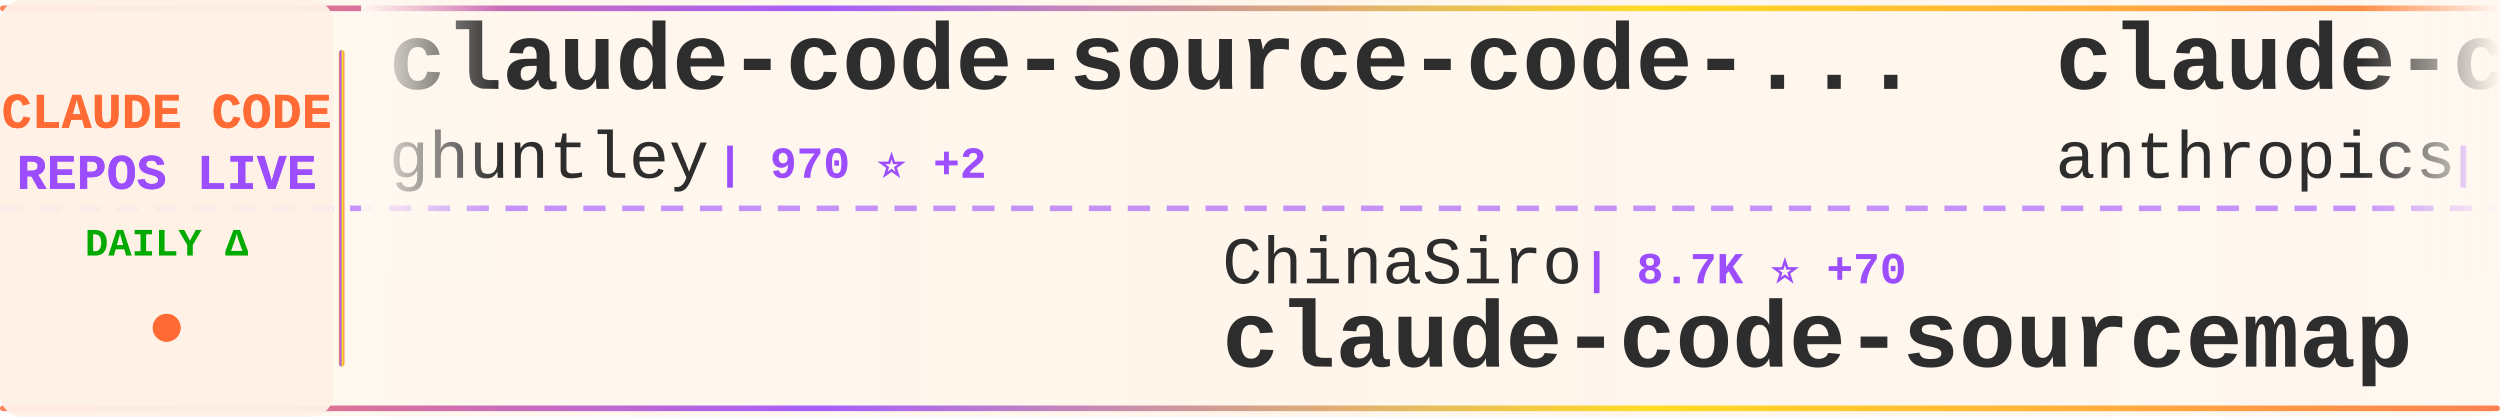
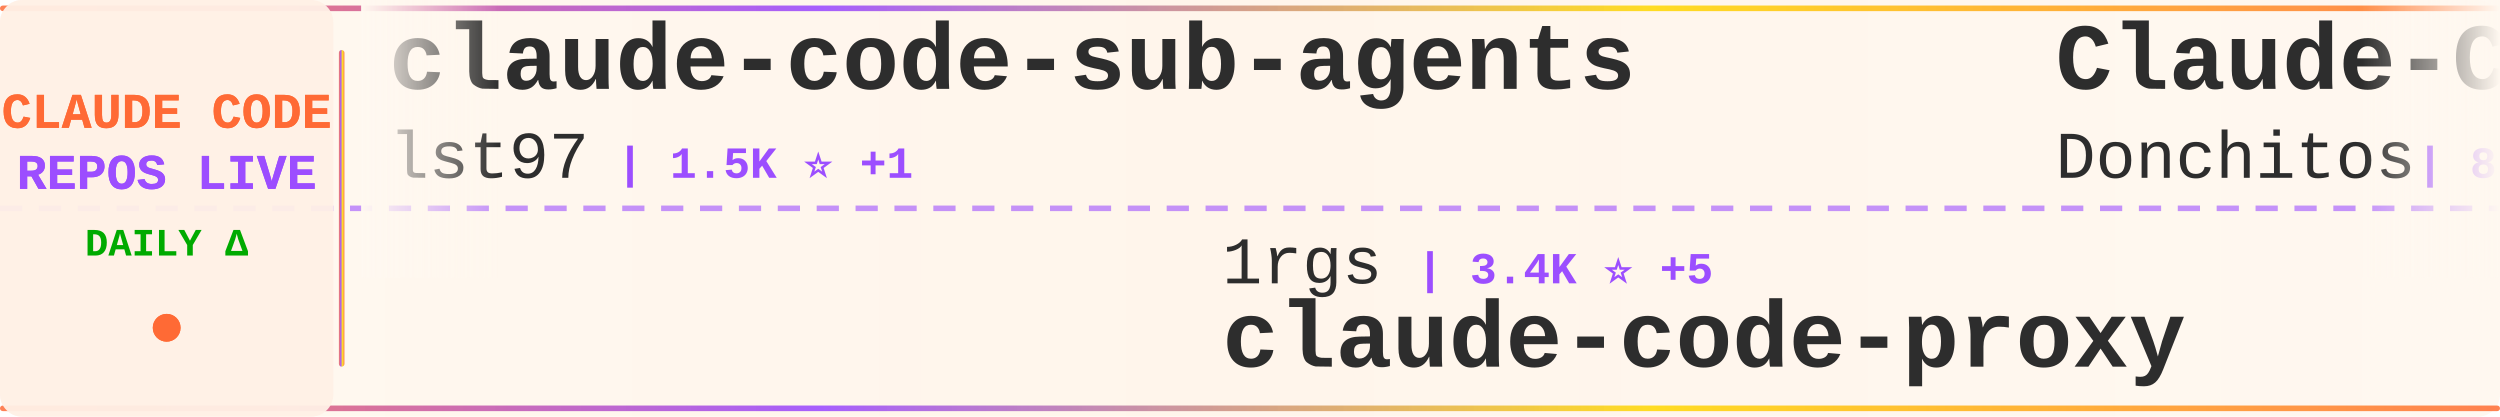
<svg xmlns="http://www.w3.org/2000/svg" width="900" height="150">
  <defs>
    <linearGradient id="tickerBg" x1="0%" y1="0%" x2="100%" y2="0%">
      <stop offset="0%" style="stop-color:#fff8f0;stop-opacity:0.98" />
      <stop offset="50%" style="stop-color:#fff5eb;stop-opacity:1" />
      <stop offset="100%" style="stop-color:#fff8f0;stop-opacity:0.98" />
    </linearGradient>
    <linearGradient id="borderGrad" x1="0%" y1="0%" x2="100%" y2="0%">
      <stop offset="0%" style="stop-color:#FF6B35;stop-opacity:0.85">
        <animate attributeName="stop-opacity" values="0.85;1;0.85" dur="2s" repeatCount="indefinite" />
      </stop>
      <stop offset="33%" style="stop-color:#9C4EFF;stop-opacity:0.9">
        <animate attributeName="stop-opacity" values="0.9;1;0.9" dur="2.2s" repeatCount="indefinite" />
      </stop>
      <stop offset="66%" style="stop-color:#FFD700;stop-opacity:0.85">
        <animate attributeName="stop-opacity" values="0.85;1;0.85" dur="1.8s" repeatCount="indefinite" />
      </stop>
      <stop offset="100%" style="stop-color:#FF6B35;stop-opacity:0.85">
        <animate attributeName="stop-opacity" values="0.85;1;0.85" dur="2s" repeatCount="indefinite" />
      </stop>
    </linearGradient>
    <filter id="textGlow">
      <feGaussianBlur stdDeviation="0.15" result="coloredBlur" />
      <feMerge>
        <feMergeNode in="coloredBlur" />
        <feMergeNode in="SourceGraphic" />
      </feMerge>
    </filter>
    <filter id="metricGlow">
      <feGaussianBlur stdDeviation="0.2" result="coloredBlur" />
      <feMerge>
        <feMergeNode in="coloredBlur" />
        <feMergeNode in="SourceGraphic" />
      </feMerge>
    </filter>
    <linearGradient id="leftFade" x1="0%" y1="0%" x2="100%" y2="0%">
      <stop offset="0%" style="stop-color:#fff8f0;stop-opacity:1" />
      <stop offset="100%" style="stop-color:#fff8f0;stop-opacity:0" />
    </linearGradient>
    <linearGradient id="rightFade" x1="0%" y1="0%" x2="100%" y2="0%">
      <stop offset="0%" style="stop-color:#fff8f0;stop-opacity:0" />
      <stop offset="100%" style="stop-color:#fff8f0;stop-opacity:1" />
    </linearGradient>
  </defs>
  <rect width="900" height="150" fill="url(#tickerBg)" rx="8" />
  <rect x="0" y="2" width="900" height="2" fill="url(#borderGrad)" rx="1" />
  <rect x="0" y="146" width="900" height="2" fill="url(#borderGrad)" rx="1" />
  <line x1="0" y1="75" x2="900" y2="75" stroke="#9C4EFF" stroke-width="2" stroke-dasharray="8 6" opacity="0.6" />
  <rect x="0" y="0" width="120" height="150" fill="#fff0e6" opacity="0.95" rx="8" />
  <text x="60" y="46" font-family="'Courier New', monospace" font-size="18" font-weight="bold" fill="#FF6B35" text-anchor="middle" filter="url(#textGlow)">
    CLAUDE CODE
  </text>
  <text x="60" y="68" font-family="'Courier New', monospace" font-size="18" font-weight="bold" fill="#9C4EFF" text-anchor="middle" filter="url(#textGlow)">
    REPOS LIVE
  </text>
  <text x="60" y="92" font-family="'Courier New', monospace" font-size="14" font-weight="bold" fill="#00aa00" text-anchor="middle">
    DAILY Δ
  </text>
  <circle cx="60" cy="118" r="5" fill="#FF6B35" filter="url(#metricGlow)">
    <animate attributeName="r" values="4;6;4" dur="1.5s" repeatCount="indefinite" />
    <animate attributeName="opacity" values="0.6;1;0.6" dur="1.5s" repeatCount="indefinite" />
  </circle>
  <rect x="122" y="18" width="2" height="114" fill="url(#borderGrad)" rx="1" />
  <clipPath id="tickerClip">
    <rect x="130" y="0" width="770" height="150" />
  </clipPath>
  <g clip-path="url(#tickerClip)">
    <g id="tickerItems">
      <animateTransform attributeName="transform" attributeType="XML" type="translate" from="0 0" to="-3000 0" dur="54s" repeatCount="indefinite" />
      <g transform="translate(0, 0)">
-         <text x="140" y="32" font-family="'Courier New', monospace" font-size="34" font-weight="bold" fill="#2d2d2d">claude-code-source-code-...</text>
-         <text x="140" y="64" font-family="'Courier New', monospace" font-size="24" font-weight="normal" fill="#2d2d2d" opacity="1.0">ghuntley</text>
-         <text x="258" y="64" font-family="'Courier New', monospace" font-size="16" font-weight="bold" fill="#9C4EFF"> | 970 ⭐ +2</text>
+         <text x="140" y="32" font-family="'Courier New', monospace" font-size="34" font-weight="bold" fill="#2d2d2d">claude-code-sub-agents</text>
+         <text x="140" y="64" font-family="'Courier New', monospace" font-size="24" font-weight="normal" fill="#2d2d2d" opacity="1.0">lst97</text>
+         <text x="222" y="64" font-family="'Courier New', monospace" font-size="16" font-weight="bold" fill="#9C4EFF"> | 1.5K ⭐ +1</text>
      </g>
      <g transform="translate(300, 0)">
-         <text x="140" y="102" font-family="'Courier New', monospace" font-size="24" font-weight="normal" fill="#2d2d2d" opacity="1.0">ChinaSiro</text>
-         <text x="270" y="102" font-family="'Courier New', monospace" font-size="16" font-weight="bold" fill="#9C4EFF"> | 8.7K ⭐ +70</text>
-         <text x="140" y="132" font-family="'Courier New', monospace" font-size="34" font-weight="bold" fill="#2d2d2d">claude-code-sourcemap</text>
+         <text x="140" y="102" font-family="'Courier New', monospace" font-size="24" font-weight="normal" fill="#2d2d2d" opacity="1.0">1rgs</text>
+         <text x="210" y="102" font-family="'Courier New', monospace" font-size="16" font-weight="bold" fill="#9C4EFF"> | 3.4K ⭐ +5</text>
+         <text x="140" y="132" font-family="'Courier New', monospace" font-size="34" font-weight="bold" fill="#2d2d2d">claude-code-proxy</text>
      </g>
      <g transform="translate(600, 0)">
-         <text x="140" y="32" font-family="'Courier New', monospace" font-size="34" font-weight="bold" fill="#2d2d2d">claude-code-base-action</text>
-         <text x="140" y="64" font-family="'Courier New', monospace" font-size="24" font-weight="normal" fill="#2d2d2d" opacity="1.0">anthropics</text>
-         <text x="282" y="64" font-family="'Courier New', monospace" font-size="16" font-weight="bold" fill="#9C4EFF"> | 786 ⭐ +1</text>
+         <text x="140" y="32" font-family="'Courier New', monospace" font-size="34" font-weight="bold" fill="#2d2d2d">Claude-Code-Game-Studios</text>
+         <text x="140" y="64" font-family="'Courier New', monospace" font-size="24" font-weight="normal" fill="#2d2d2d" opacity="1.0">Donchitos</text>
+         <text x="270" y="64" font-family="'Courier New', monospace" font-size="16" font-weight="bold" fill="#9C4EFF"> | 8.5K ⭐ +79</text>
      </g>
      <g transform="translate(900, 0)">
-         <text x="140" y="102" font-family="'Courier New', monospace" font-size="24" font-weight="normal" fill="#2d2d2d" opacity="1.0">Windy3f3f3f3f</text>
-         <text x="318" y="102" font-family="'Courier New', monospace" font-size="16" font-weight="bold" fill="#9C4EFF"> | 1.7K ⭐ +34</text>
-         <text x="140" y="132" font-family="'Courier New', monospace" font-size="34" font-weight="bold" fill="#2d2d2d">how-claude-code-works</text>
+         <text x="140" y="102" font-family="'Courier New', monospace" font-size="24" font-weight="normal" fill="#2d2d2d" opacity="1.0">ykdojo</text>
+         <text x="234" y="102" font-family="'Courier New', monospace" font-size="16" font-weight="bold" fill="#9C4EFF"> | 7.3K ⭐ +30</text>
+         <text x="140" y="132" font-family="'Courier New', monospace" font-size="34" font-weight="bold" fill="#2d2d2d">claude-code-tips</text>
      </g>
      <g transform="translate(1200, 0)">
-         <text x="140" y="32" font-family="'Courier New', monospace" font-size="34" font-weight="bold" fill="#2d2d2d">claude-code-rust</text>
-         <text x="140" y="64" font-family="'Courier New', monospace" font-size="24" font-weight="normal" fill="#2d2d2d" opacity="1.0">lorryjovens-hub</text>
-         <text x="342" y="64" font-family="'Courier New', monospace" font-size="16" font-weight="bold" fill="#9C4EFF"> | 1.3K ⭐ +36</text>
+         <text x="140" y="32" font-family="'Courier New', monospace" font-size="34" font-weight="bold" fill="#2d2d2d">claude_code_src</text>
+         <text x="140" y="64" font-family="'Courier New', monospace" font-size="24" font-weight="normal" fill="#2d2d2d" opacity="1.0">ponponon</text>
+         <text x="258" y="64" font-family="'Courier New', monospace" font-size="16" font-weight="bold" fill="#9C4EFF"> | 2.1K ⭐ +15</text>
      </g>
      <g transform="translate(1500, 0)">
-         <text x="140" y="102" font-family="'Courier New', monospace" font-size="24" font-weight="normal" fill="#2d2d2d" opacity="1.0">FlorianBruniaux</text>
-         <text x="342" y="102" font-family="'Courier New', monospace" font-size="16" font-weight="bold" fill="#9C4EFF"> | 3.1K ⭐ +33</text>
-         <text x="140" y="132" font-family="'Courier New', monospace" font-size="34" font-weight="bold" fill="#2d2d2d">claude-code-ultimate-gui...</text>
+         <text x="140" y="102" font-family="'Courier New', monospace" font-size="24" font-weight="normal" fill="#2d2d2d" opacity="1.0">obra</text>
+         <text x="210" y="102" font-family="'Courier New', monospace" font-size="16" font-weight="bold" fill="#9C4EFF"> | 142.9K ⭐ +2.3K</text>
+         <text x="140" y="132" font-family="'Courier New', monospace" font-size="34" font-weight="bold" fill="#2d2d2d">superpowers</text>
      </g>
      <g transform="translate(1800, 0)">
-         <text x="140" y="32" font-family="'Courier New', monospace" font-size="34" font-weight="bold" fill="#2d2d2d">claurst</text>
-         <text x="140" y="64" font-family="'Courier New', monospace" font-size="24" font-weight="normal" fill="#2d2d2d" opacity="1.0">Kuberwastaken</text>
-         <text x="318" y="64" font-family="'Courier New', monospace" font-size="16" font-weight="bold" fill="#9C4EFF"> | 8.8K ⭐ +99</text>
+         <text x="140" y="32" font-family="'Courier New', monospace" font-size="34" font-weight="bold" fill="#2d2d2d">claude-task-master</text>
+         <text x="140" y="64" font-family="'Courier New', monospace" font-size="24" font-weight="normal" fill="#2d2d2d" opacity="1.0">eyaltoledano</text>
+         <text x="306" y="64" font-family="'Courier New', monospace" font-size="16" font-weight="bold" fill="#9C4EFF"> | 26.5K ⭐ +21</text>
      </g>
      <g transform="translate(2100, 0)">
-         <text x="140" y="102" font-family="'Courier New', monospace" font-size="24" font-weight="normal" fill="#2d2d2d" opacity="1.0">anthropics</text>
-         <text x="282" y="102" font-family="'Courier New', monospace" font-size="16" font-weight="bold" fill="#9C4EFF"> | 113.6K ⭐ +843</text>
-         <text x="140" y="132" font-family="'Courier New', monospace" font-size="34" font-weight="bold" fill="#2d2d2d">skills</text>
+         <text x="140" y="102" font-family="'Courier New', monospace" font-size="24" font-weight="normal" fill="#2d2d2d" opacity="1.0">fuergaosi233</text>
+         <text x="306" y="102" font-family="'Courier New', monospace" font-size="16" font-weight="bold" fill="#9C4EFF"> | 2.4K ⭐ +11</text>
+         <text x="140" y="132" font-family="'Courier New', monospace" font-size="34" font-weight="bold" fill="#2d2d2d">claude-code-proxy</text>
      </g>
      <g transform="translate(2400, 0)">
        <text x="140" y="32" font-family="'Courier New', monospace" font-size="34" font-weight="bold" fill="#2d2d2d">antigravity-awesome-skil...</text>
        <text x="140" y="64" font-family="'Courier New', monospace" font-size="24" font-weight="normal" fill="#2d2d2d" opacity="1.0">sickn33</text>
-         <text x="246" y="64" font-family="'Courier New', monospace" font-size="16" font-weight="bold" fill="#9C4EFF"> | 31.8K ⭐ +312</text>
+         <text x="246" y="64" font-family="'Courier New', monospace" font-size="16" font-weight="bold" fill="#9C4EFF"> | 31.8K ⭐ +304</text>
      </g>
      <g transform="translate(2700, 0)">
-         <text x="140" y="102" font-family="'Courier New', monospace" font-size="24" font-weight="normal" fill="#2d2d2d" opacity="1.0">musistudio</text>
-         <text x="282" y="102" font-family="'Courier New', monospace" font-size="16" font-weight="bold" fill="#9C4EFF"> | 31.9K ⭐ +85</text>
-         <text x="140" y="132" font-family="'Courier New', monospace" font-size="34" font-weight="bold" fill="#2d2d2d">claude-code-router</text>
+         <text x="140" y="102" font-family="'Courier New', monospace" font-size="24" font-weight="normal" fill="#2d2d2d" opacity="1.0">bfly123</text>
+         <text x="246" y="102" font-family="'Courier New', monospace" font-size="16" font-weight="bold" fill="#9C4EFF"> | 2.2K ⭐ +17</text>
+         <text x="140" y="132" font-family="'Courier New', monospace" font-size="34" font-weight="bold" fill="#2d2d2d">claude_code_bridge</text>
      </g>
      <g transform="translate(3000, 0)">
-         <text x="140" y="32" font-family="'Courier New', monospace" font-size="34" font-weight="bold" fill="#2d2d2d">claude-code-source-code-...</text>
-         <text x="140" y="64" font-family="'Courier New', monospace" font-size="24" font-weight="normal" fill="#2d2d2d" opacity="1.0">ghuntley</text>
-         <text x="258" y="64" font-family="'Courier New', monospace" font-size="16" font-weight="bold" fill="#9C4EFF"> | 970 ⭐ +2</text>
+         <text x="140" y="32" font-family="'Courier New', monospace" font-size="34" font-weight="bold" fill="#2d2d2d">claude-code-sub-agents</text>
+         <text x="140" y="64" font-family="'Courier New', monospace" font-size="24" font-weight="normal" fill="#2d2d2d" opacity="1.0">lst97</text>
+         <text x="222" y="64" font-family="'Courier New', monospace" font-size="16" font-weight="bold" fill="#9C4EFF"> | 1.5K ⭐ +1</text>
      </g>
      <g transform="translate(3300, 0)">
-         <text x="140" y="102" font-family="'Courier New', monospace" font-size="24" font-weight="normal" fill="#2d2d2d" opacity="1.0">ChinaSiro</text>
-         <text x="270" y="102" font-family="'Courier New', monospace" font-size="16" font-weight="bold" fill="#9C4EFF"> | 8.7K ⭐ +70</text>
-         <text x="140" y="132" font-family="'Courier New', monospace" font-size="34" font-weight="bold" fill="#2d2d2d">claude-code-sourcemap</text>
+         <text x="140" y="102" font-family="'Courier New', monospace" font-size="24" font-weight="normal" fill="#2d2d2d" opacity="1.0">1rgs</text>
+         <text x="210" y="102" font-family="'Courier New', monospace" font-size="16" font-weight="bold" fill="#9C4EFF"> | 3.4K ⭐ +5</text>
+         <text x="140" y="132" font-family="'Courier New', monospace" font-size="34" font-weight="bold" fill="#2d2d2d">claude-code-proxy</text>
      </g>
      <g transform="translate(3600, 0)">
-         <text x="140" y="32" font-family="'Courier New', monospace" font-size="34" font-weight="bold" fill="#2d2d2d">claude-code-base-action</text>
-         <text x="140" y="64" font-family="'Courier New', monospace" font-size="24" font-weight="normal" fill="#2d2d2d" opacity="1.0">anthropics</text>
-         <text x="282" y="64" font-family="'Courier New', monospace" font-size="16" font-weight="bold" fill="#9C4EFF"> | 786 ⭐ +1</text>
+         <text x="140" y="32" font-family="'Courier New', monospace" font-size="34" font-weight="bold" fill="#2d2d2d">Claude-Code-Game-Studios</text>
+         <text x="140" y="64" font-family="'Courier New', monospace" font-size="24" font-weight="normal" fill="#2d2d2d" opacity="1.0">Donchitos</text>
+         <text x="270" y="64" font-family="'Courier New', monospace" font-size="16" font-weight="bold" fill="#9C4EFF"> | 8.5K ⭐ +79</text>
      </g>
      <g transform="translate(3900, 0)">
-         <text x="140" y="102" font-family="'Courier New', monospace" font-size="24" font-weight="normal" fill="#2d2d2d" opacity="1.0">Windy3f3f3f3f</text>
-         <text x="318" y="102" font-family="'Courier New', monospace" font-size="16" font-weight="bold" fill="#9C4EFF"> | 1.7K ⭐ +34</text>
-         <text x="140" y="132" font-family="'Courier New', monospace" font-size="34" font-weight="bold" fill="#2d2d2d">how-claude-code-works</text>
+         <text x="140" y="102" font-family="'Courier New', monospace" font-size="24" font-weight="normal" fill="#2d2d2d" opacity="1.0">ykdojo</text>
+         <text x="234" y="102" font-family="'Courier New', monospace" font-size="16" font-weight="bold" fill="#9C4EFF"> | 7.3K ⭐ +30</text>
+         <text x="140" y="132" font-family="'Courier New', monospace" font-size="34" font-weight="bold" fill="#2d2d2d">claude-code-tips</text>
      </g>
    </g>
  </g>
  <rect x="130" y="0" width="50" height="100" fill="url(#leftFade)" />
  <rect x="850" y="0" width="50" height="100" fill="url(#rightFade)" />
</svg>
